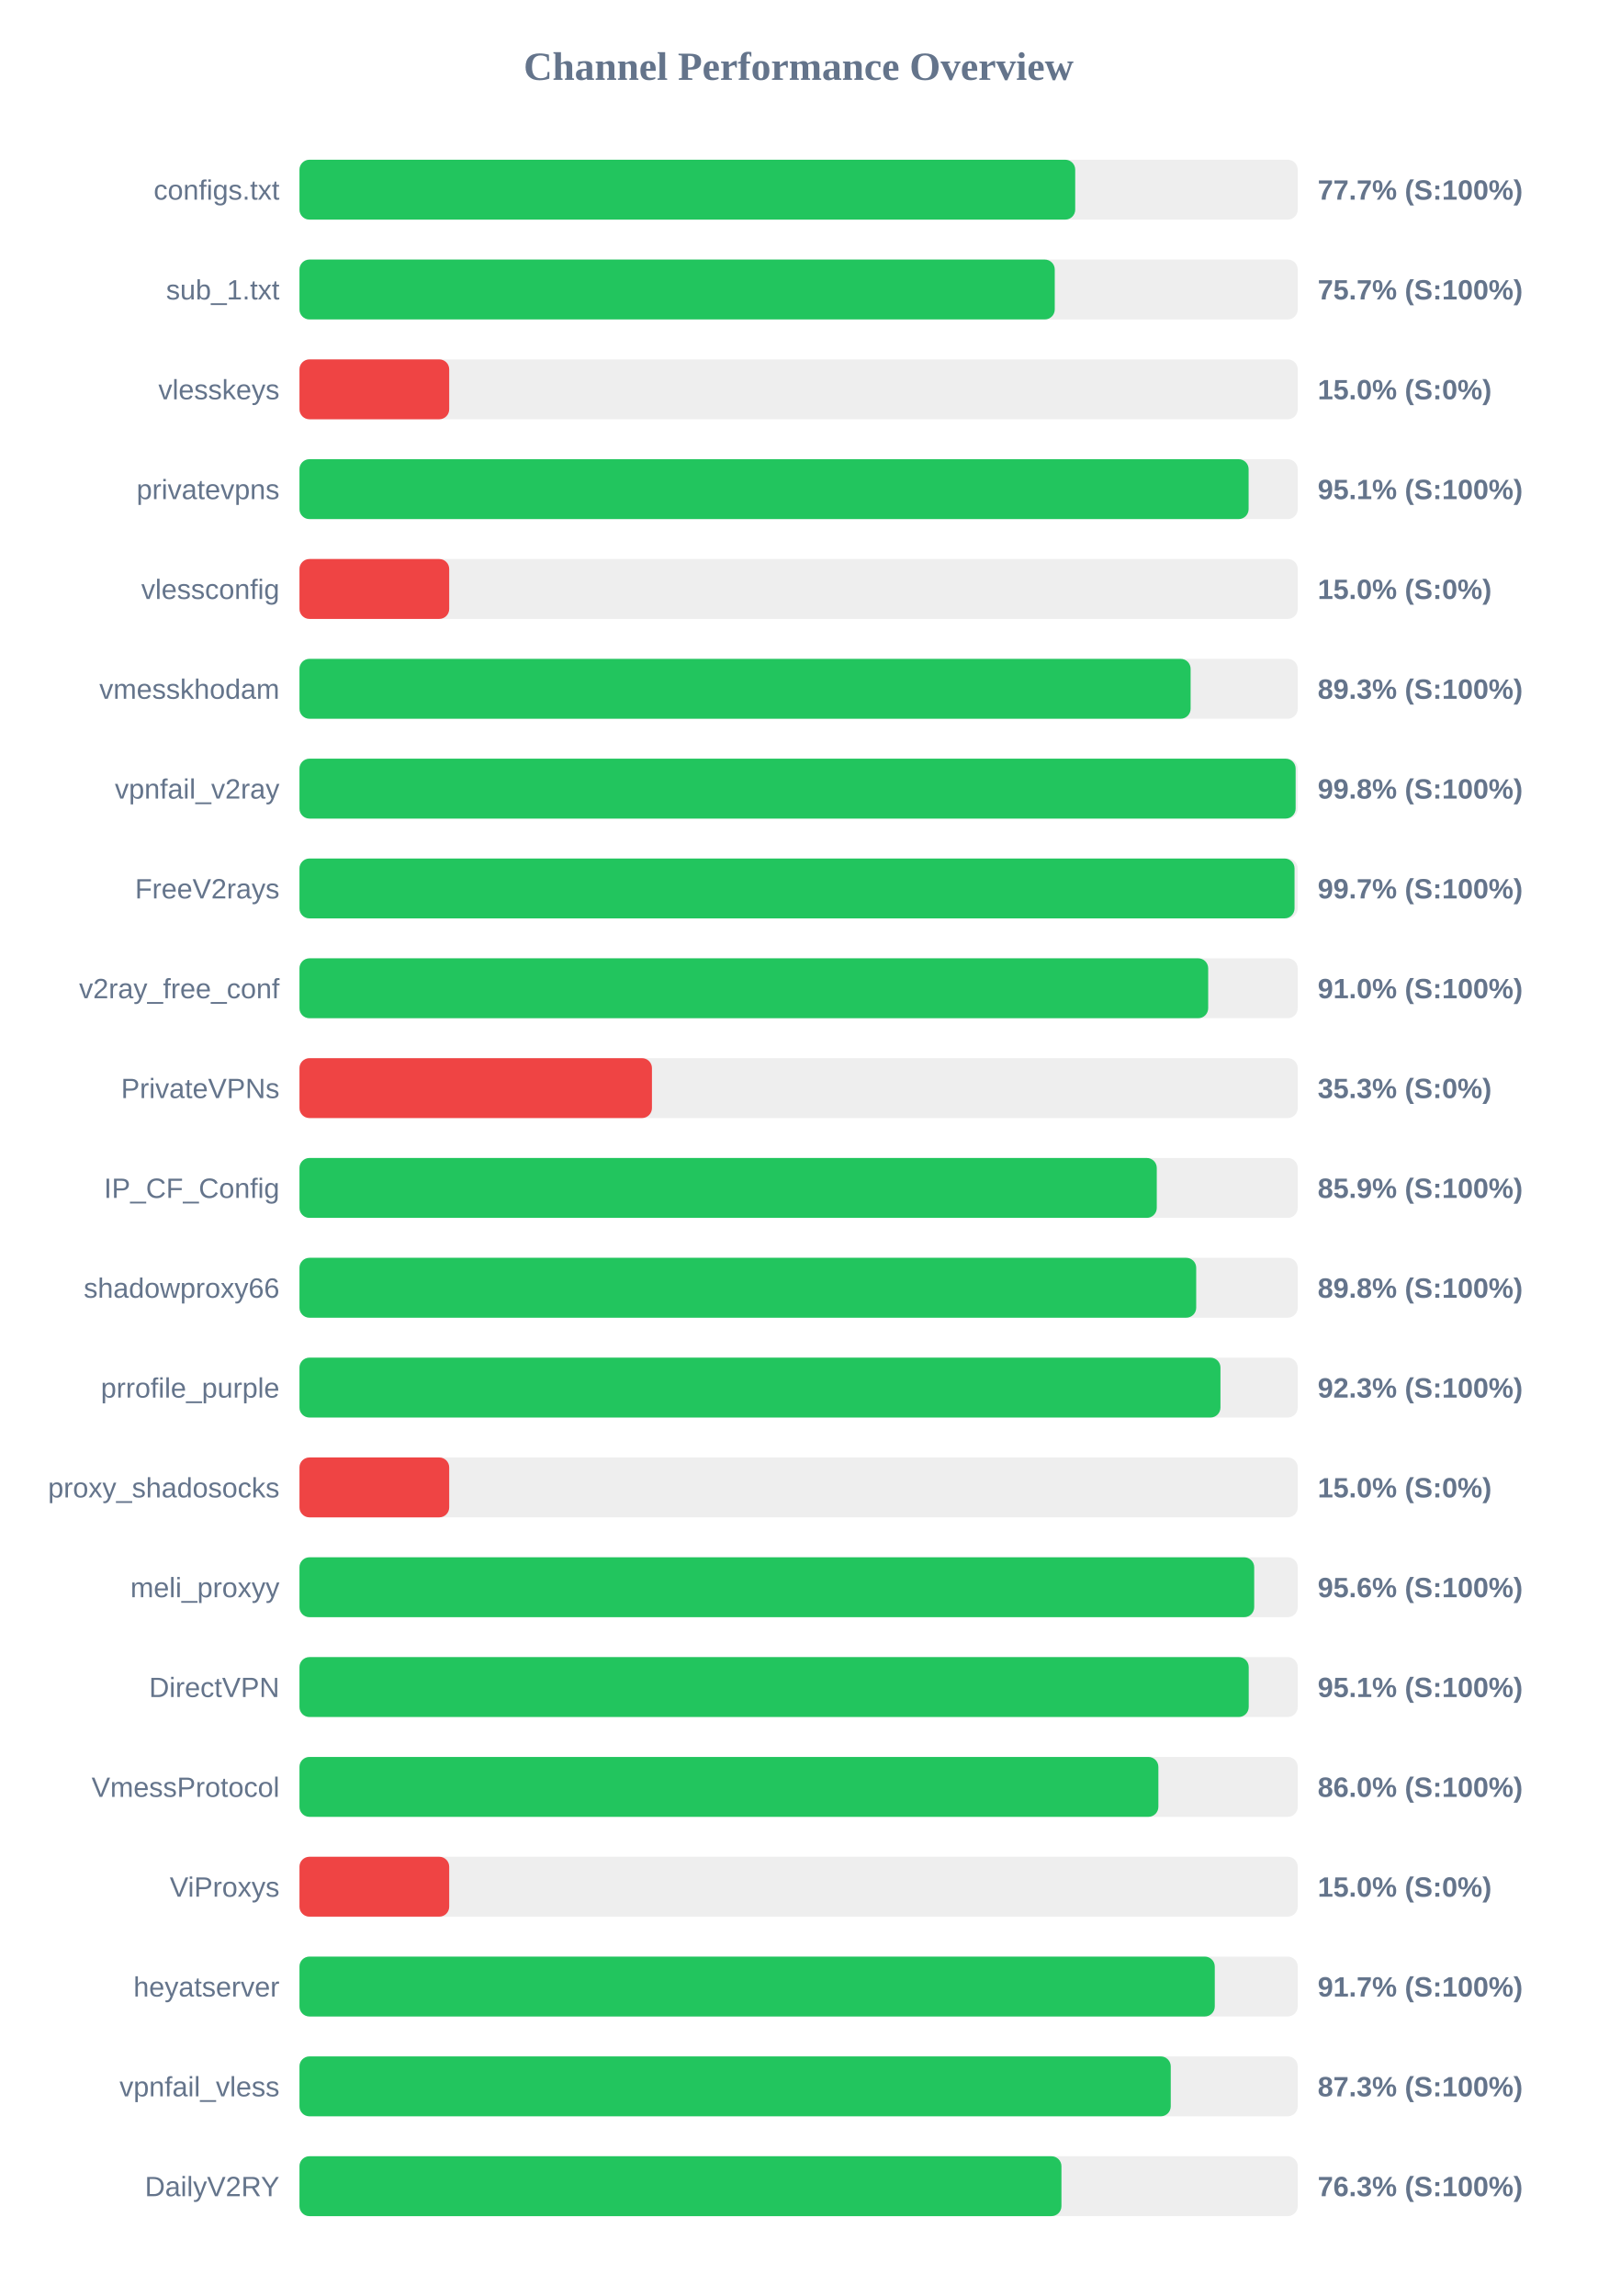
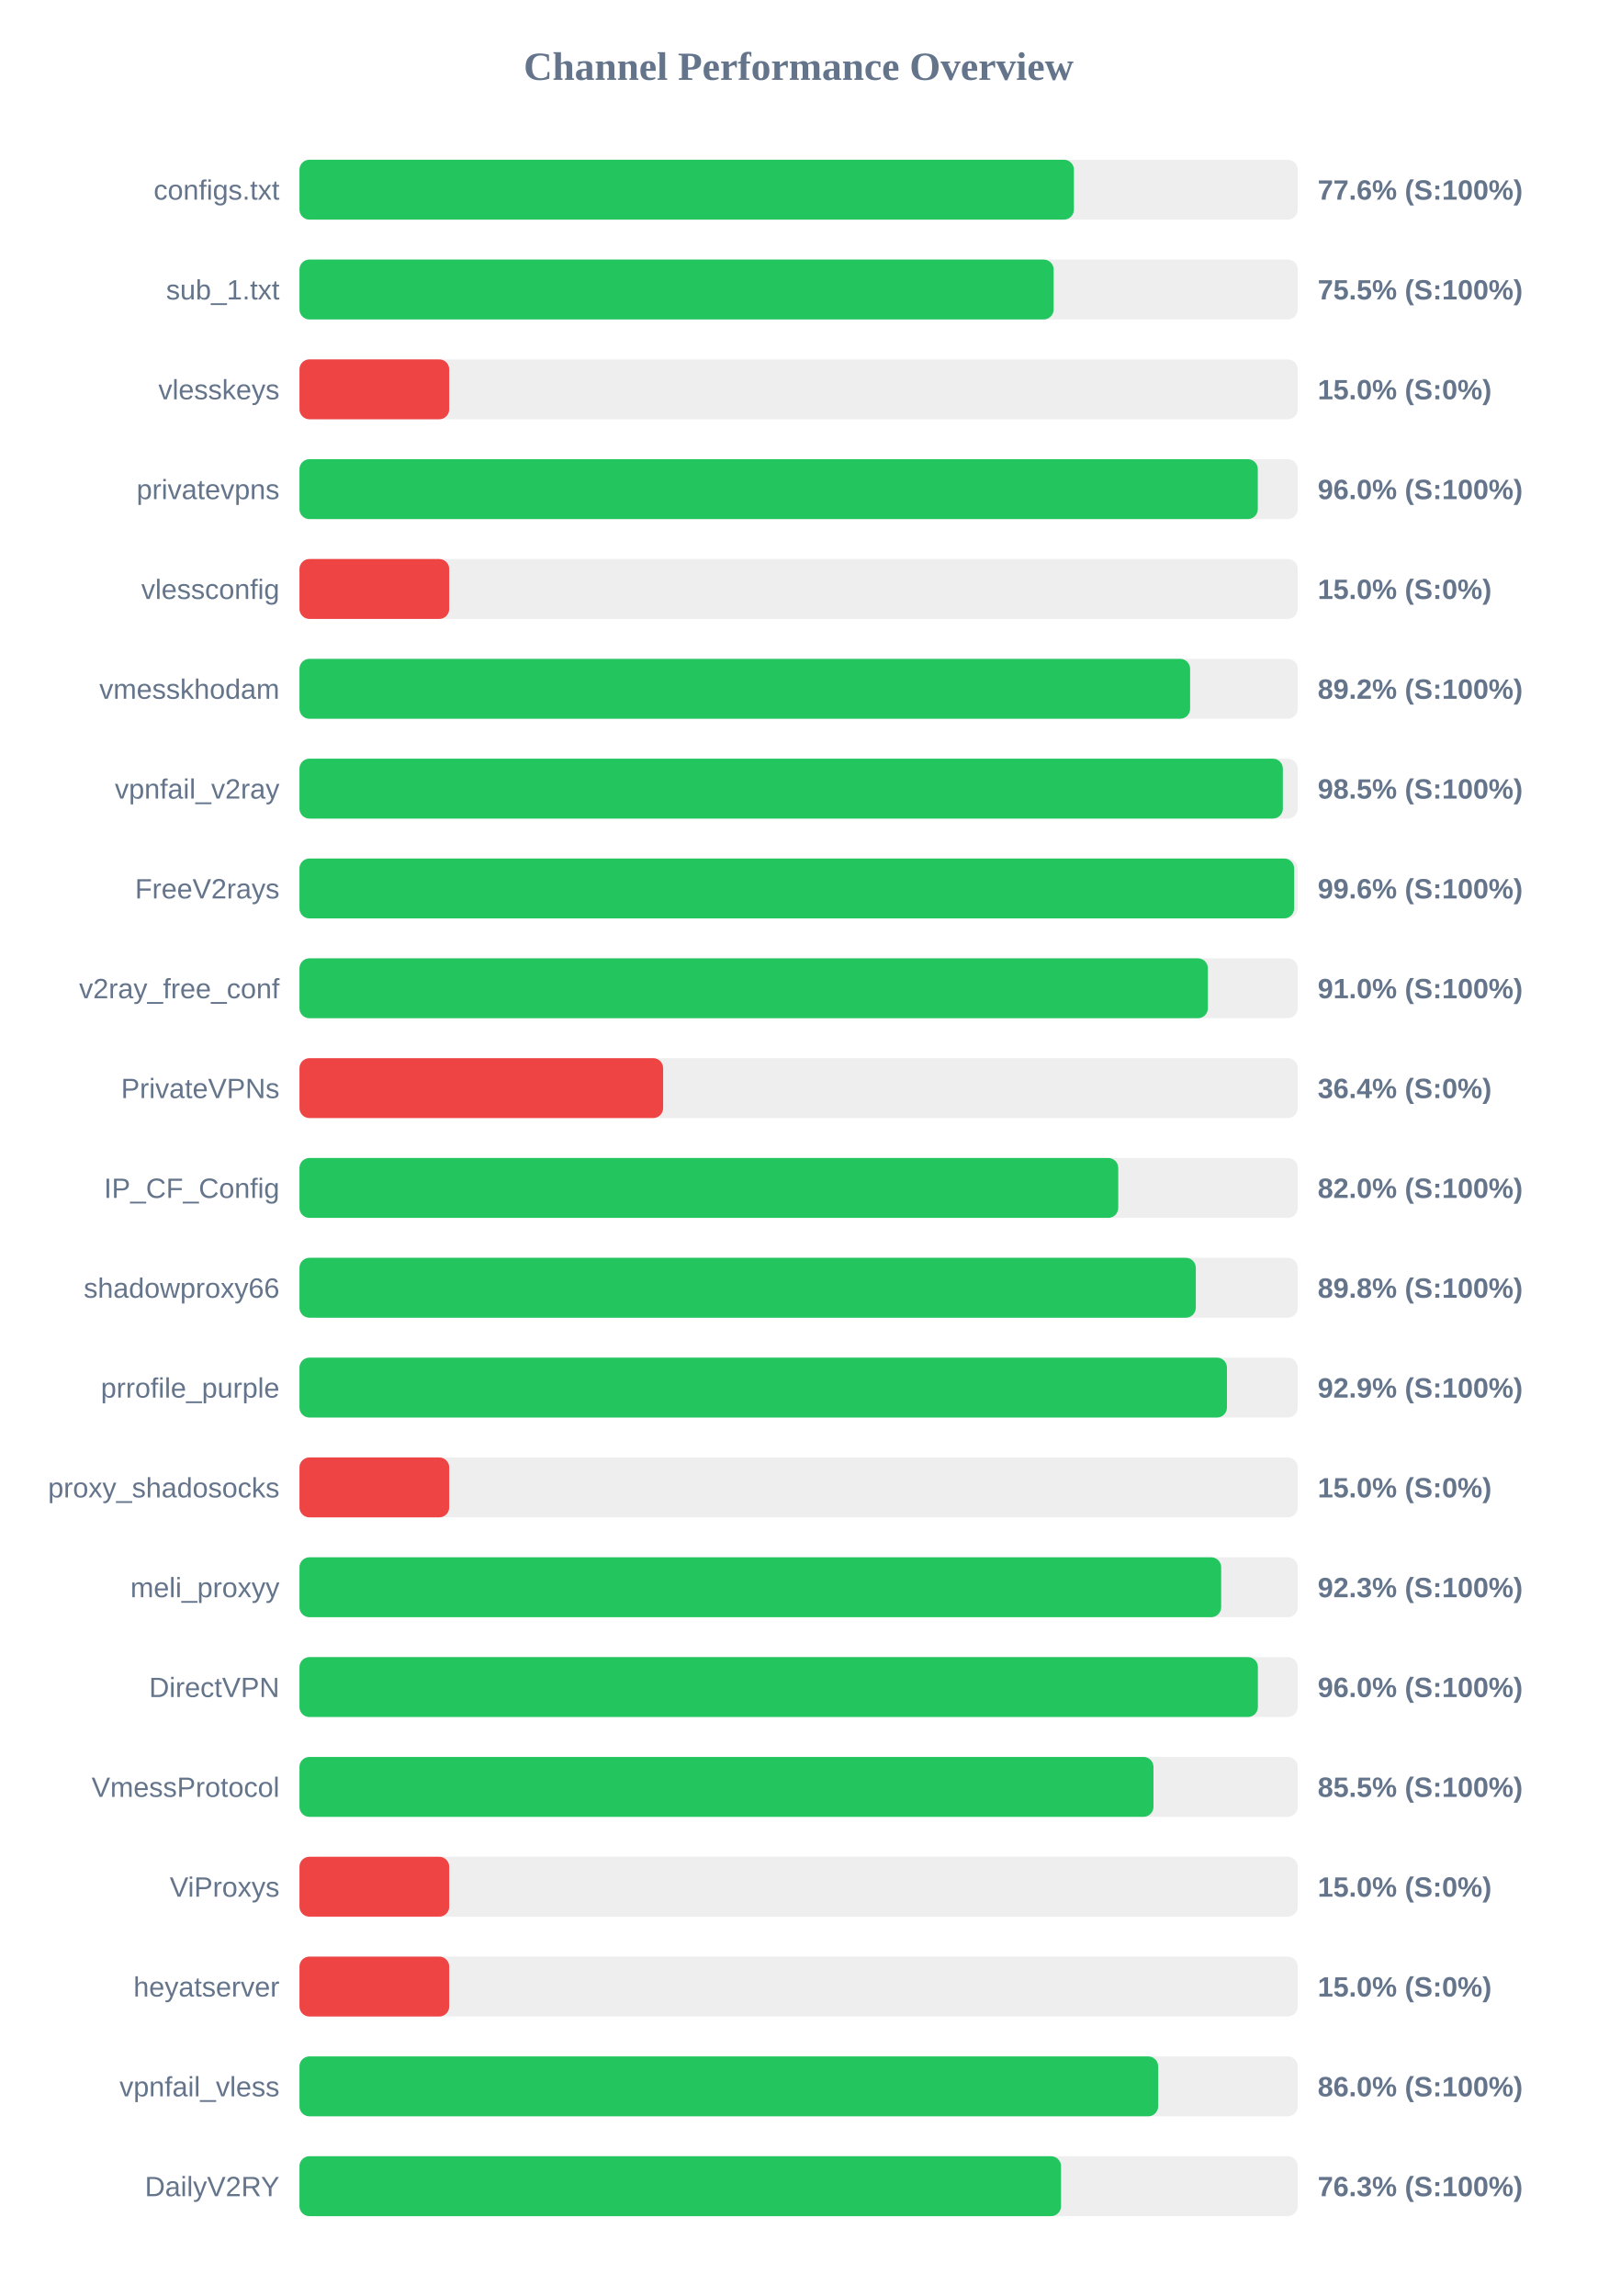
<svg xmlns="http://www.w3.org/2000/svg" width="800" height="1150" version="1.1">
  <style>
        .row { font: 14px Arial; fill: #64748b; }
        .score { font: bold 14px Arial; fill: #64748b; }
    </style>
  <text x="400" y="40" text-anchor="middle" font-size="20px" font-weight="bold" fill="#64748b">Channel Performance Overview</text>
  <rect x="150" y="80" width="500" height="30" fill="#eee" rx="5" />
-   <rect x="150" y="80" width="388.55" height="30" fill="#22c55e" rx="5" />
+   <rect x="150" y="80" width="387.9" height="30" fill="#22c55e" rx="5" />
  <text x="140" y="100" text-anchor="end" class="row">configs.txt</text>
-   <text x="660" y="100" text-anchor="start" class="score">77.7% (S:100%)</text>
+   <text x="660" y="100" text-anchor="start" class="score">77.6% (S:100%)</text>
  <rect x="150" y="130" width="500" height="30" fill="#eee" rx="5" />
-   <rect x="150" y="130" width="378.3" height="30" fill="#22c55e" rx="5" />
+   <rect x="150" y="130" width="377.75" height="30" fill="#22c55e" rx="5" />
  <text x="140" y="150" text-anchor="end" class="row">sub_1.txt</text>
-   <text x="660" y="150" text-anchor="start" class="score">75.7% (S:100%)</text>
+   <text x="660" y="150" text-anchor="start" class="score">75.5% (S:100%)</text>
  <rect x="150" y="180" width="500" height="30" fill="#eee" rx="5" />
  <rect x="150" y="180" width="75.0" height="30" fill="#ef4444" rx="5" />
  <text x="140" y="200" text-anchor="end" class="row">vlesskeys</text>
  <text x="660" y="200" text-anchor="start" class="score">15.0% (S:0%)</text>
  <rect x="150" y="230" width="500" height="30" fill="#eee" rx="5" />
-   <rect x="150" y="230" width="475.4" height="30" fill="#22c55e" rx="5" />
+   <rect x="150" y="230" width="480.0" height="30" fill="#22c55e" rx="5" />
  <text x="140" y="250" text-anchor="end" class="row">privatevpns</text>
-   <text x="660" y="250" text-anchor="start" class="score">95.1% (S:100%)</text>
+   <text x="660" y="250" text-anchor="start" class="score">96.0% (S:100%)</text>
  <rect x="150" y="280" width="500" height="30" fill="#eee" rx="5" />
  <rect x="150" y="280" width="75.0" height="30" fill="#ef4444" rx="5" />
  <text x="140" y="300" text-anchor="end" class="row">vlessconfig</text>
  <text x="660" y="300" text-anchor="start" class="score">15.0% (S:0%)</text>
  <rect x="150" y="330" width="500" height="30" fill="#eee" rx="5" />
-   <rect x="150" y="330" width="446.35" height="30" fill="#22c55e" rx="5" />
+   <rect x="150" y="330" width="446.1" height="30" fill="#22c55e" rx="5" />
  <text x="140" y="350" text-anchor="end" class="row">vmesskhodam</text>
-   <text x="660" y="350" text-anchor="start" class="score">89.3% (S:100%)</text>
+   <text x="660" y="350" text-anchor="start" class="score">89.2% (S:100%)</text>
  <rect x="150" y="380" width="500" height="30" fill="#eee" rx="5" />
-   <rect x="150" y="380" width="498.95" height="30" fill="#22c55e" rx="5" />
+   <rect x="150" y="380" width="492.55" height="30" fill="#22c55e" rx="5" />
  <text x="140" y="400" text-anchor="end" class="row">vpnfail_v2ray</text>
-   <text x="660" y="400" text-anchor="start" class="score">99.8% (S:100%)</text>
+   <text x="660" y="400" text-anchor="start" class="score">98.5% (S:100%)</text>
  <rect x="150" y="430" width="500" height="30" fill="#eee" rx="5" />
-   <rect x="150" y="430" width="498.4" height="30" fill="#22c55e" rx="5" />
+   <rect x="150" y="430" width="498.2" height="30" fill="#22c55e" rx="5" />
  <text x="140" y="450" text-anchor="end" class="row">FreeV2rays</text>
-   <text x="660" y="450" text-anchor="start" class="score">99.7% (S:100%)</text>
+   <text x="660" y="450" text-anchor="start" class="score">99.6% (S:100%)</text>
  <rect x="150" y="480" width="500" height="30" fill="#eee" rx="5" />
-   <rect x="150" y="480" width="455.15" height="30" fill="#22c55e" rx="5" />
+   <rect x="150" y="480" width="455.0" height="30" fill="#22c55e" rx="5" />
  <text x="140" y="500" text-anchor="end" class="row">v2ray_free_conf</text>
  <text x="660" y="500" text-anchor="start" class="score">91.0% (S:100%)</text>
  <rect x="150" y="530" width="500" height="30" fill="#eee" rx="5" />
-   <rect x="150" y="530" width="176.55" height="30" fill="#ef4444" rx="5" />
+   <rect x="150" y="530" width="182.15" height="30" fill="#ef4444" rx="5" />
  <text x="140" y="550" text-anchor="end" class="row">PrivateVPNs</text>
-   <text x="660" y="550" text-anchor="start" class="score">35.3% (S:0%)</text>
+   <text x="660" y="550" text-anchor="start" class="score">36.4% (S:0%)</text>
  <rect x="150" y="580" width="500" height="30" fill="#eee" rx="5" />
-   <rect x="150" y="580" width="429.4" height="30" fill="#22c55e" rx="5" />
+   <rect x="150" y="580" width="410.1" height="30" fill="#22c55e" rx="5" />
  <text x="140" y="600" text-anchor="end" class="row">IP_CF_Config</text>
-   <text x="660" y="600" text-anchor="start" class="score">85.9% (S:100%)</text>
+   <text x="660" y="600" text-anchor="start" class="score">82.0% (S:100%)</text>
  <rect x="150" y="630" width="500" height="30" fill="#eee" rx="5" />
-   <rect x="150" y="630" width="449.15" height="30" fill="#22c55e" rx="5" />
+   <rect x="150" y="630" width="448.95" height="30" fill="#22c55e" rx="5" />
  <text x="140" y="650" text-anchor="end" class="row">shadowproxy66</text>
  <text x="660" y="650" text-anchor="start" class="score">89.8% (S:100%)</text>
  <rect x="150" y="680" width="500" height="30" fill="#eee" rx="5" />
-   <rect x="150" y="680" width="461.3" height="30" fill="#22c55e" rx="5" />
+   <rect x="150" y="680" width="464.55" height="30" fill="#22c55e" rx="5" />
  <text x="140" y="700" text-anchor="end" class="row">prrofile_purple</text>
-   <text x="660" y="700" text-anchor="start" class="score">92.3% (S:100%)</text>
+   <text x="660" y="700" text-anchor="start" class="score">92.9% (S:100%)</text>
  <rect x="150" y="730" width="500" height="30" fill="#eee" rx="5" />
  <rect x="150" y="730" width="75.0" height="30" fill="#ef4444" rx="5" />
  <text x="140" y="750" text-anchor="end" class="row">proxy_shadosocks</text>
  <text x="660" y="750" text-anchor="start" class="score">15.0% (S:0%)</text>
  <rect x="150" y="780" width="500" height="30" fill="#eee" rx="5" />
-   <rect x="150" y="780" width="478.2" height="30" fill="#22c55e" rx="5" />
+   <rect x="150" y="780" width="461.65" height="30" fill="#22c55e" rx="5" />
  <text x="140" y="800" text-anchor="end" class="row">meli_proxyy</text>
-   <text x="660" y="800" text-anchor="start" class="score">95.6% (S:100%)</text>
+   <text x="660" y="800" text-anchor="start" class="score">92.3% (S:100%)</text>
  <rect x="150" y="830" width="500" height="30" fill="#eee" rx="5" />
-   <rect x="150" y="830" width="475.45" height="30" fill="#22c55e" rx="5" />
+   <rect x="150" y="830" width="480.05" height="30" fill="#22c55e" rx="5" />
  <text x="140" y="850" text-anchor="end" class="row">DirectVPN</text>
-   <text x="660" y="850" text-anchor="start" class="score">95.1% (S:100%)</text>
+   <text x="660" y="850" text-anchor="start" class="score">96.0% (S:100%)</text>
  <rect x="150" y="880" width="500" height="30" fill="#eee" rx="5" />
-   <rect x="150" y="880" width="430.2" height="30" fill="#22c55e" rx="5" />
+   <rect x="150" y="880" width="427.75" height="30" fill="#22c55e" rx="5" />
  <text x="140" y="900" text-anchor="end" class="row">VmessProtocol</text>
-   <text x="660" y="900" text-anchor="start" class="score">86.0% (S:100%)</text>
+   <text x="660" y="900" text-anchor="start" class="score">85.5% (S:100%)</text>
  <rect x="150" y="930" width="500" height="30" fill="#eee" rx="5" />
  <rect x="150" y="930" width="75.0" height="30" fill="#ef4444" rx="5" />
  <text x="140" y="950" text-anchor="end" class="row">ViProxys</text>
  <text x="660" y="950" text-anchor="start" class="score">15.0% (S:0%)</text>
  <rect x="150" y="980" width="500" height="30" fill="#eee" rx="5" />
-   <rect x="150" y="980" width="458.45" height="30" fill="#22c55e" rx="5" />
+   <rect x="150" y="980" width="75.0" height="30" fill="#ef4444" rx="5" />
  <text x="140" y="1000" text-anchor="end" class="row">heyatserver</text>
-   <text x="660" y="1000" text-anchor="start" class="score">91.7% (S:100%)</text>
+   <text x="660" y="1000" text-anchor="start" class="score">15.0% (S:0%)</text>
  <rect x="150" y="1030" width="500" height="30" fill="#eee" rx="5" />
-   <rect x="150" y="1030" width="436.4" height="30" fill="#22c55e" rx="5" />
+   <rect x="150" y="1030" width="430.1" height="30" fill="#22c55e" rx="5" />
  <text x="140" y="1050" text-anchor="end" class="row">vpnfail_vless</text>
-   <text x="660" y="1050" text-anchor="start" class="score">87.3% (S:100%)</text>
+   <text x="660" y="1050" text-anchor="start" class="score">86.0% (S:100%)</text>
  <rect x="150" y="1080" width="500" height="30" fill="#eee" rx="5" />
-   <rect x="150" y="1080" width="381.65" height="30" fill="#22c55e" rx="5" />
+   <rect x="150" y="1080" width="381.45" height="30" fill="#22c55e" rx="5" />
  <text x="140" y="1100" text-anchor="end" class="row">DailyV2RY</text>
  <text x="660" y="1100" text-anchor="start" class="score">76.3% (S:100%)</text>
</svg>
